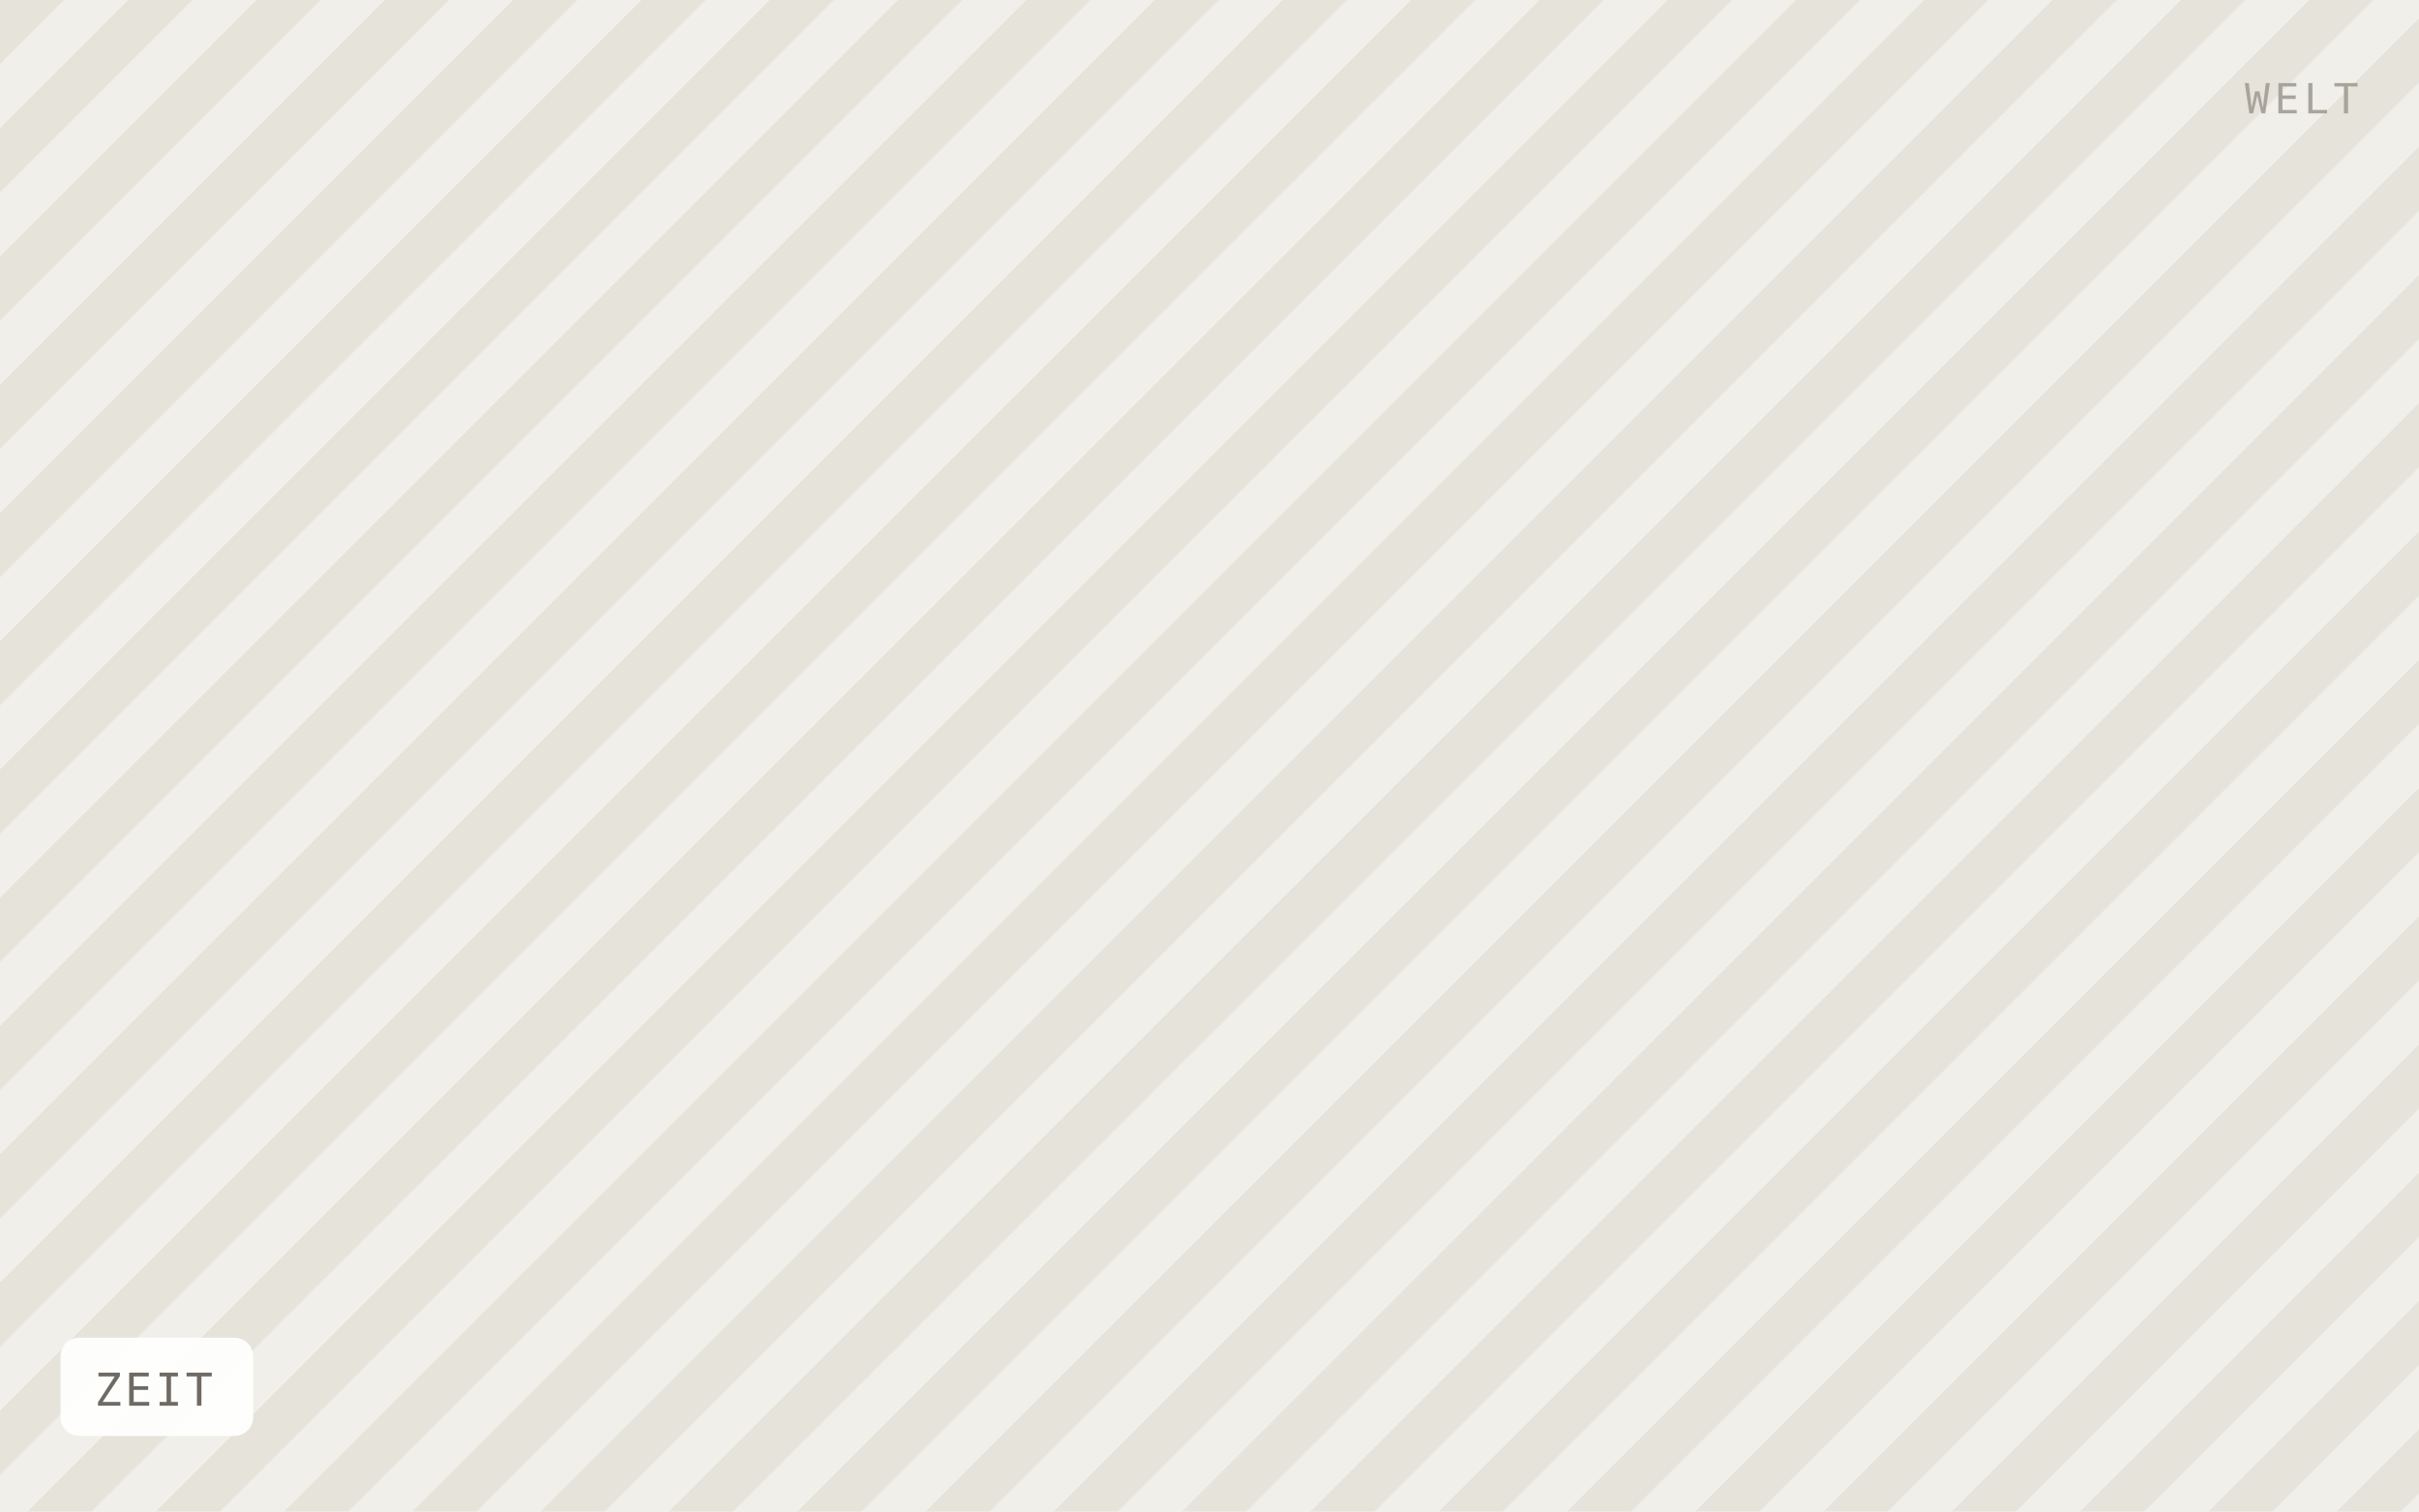
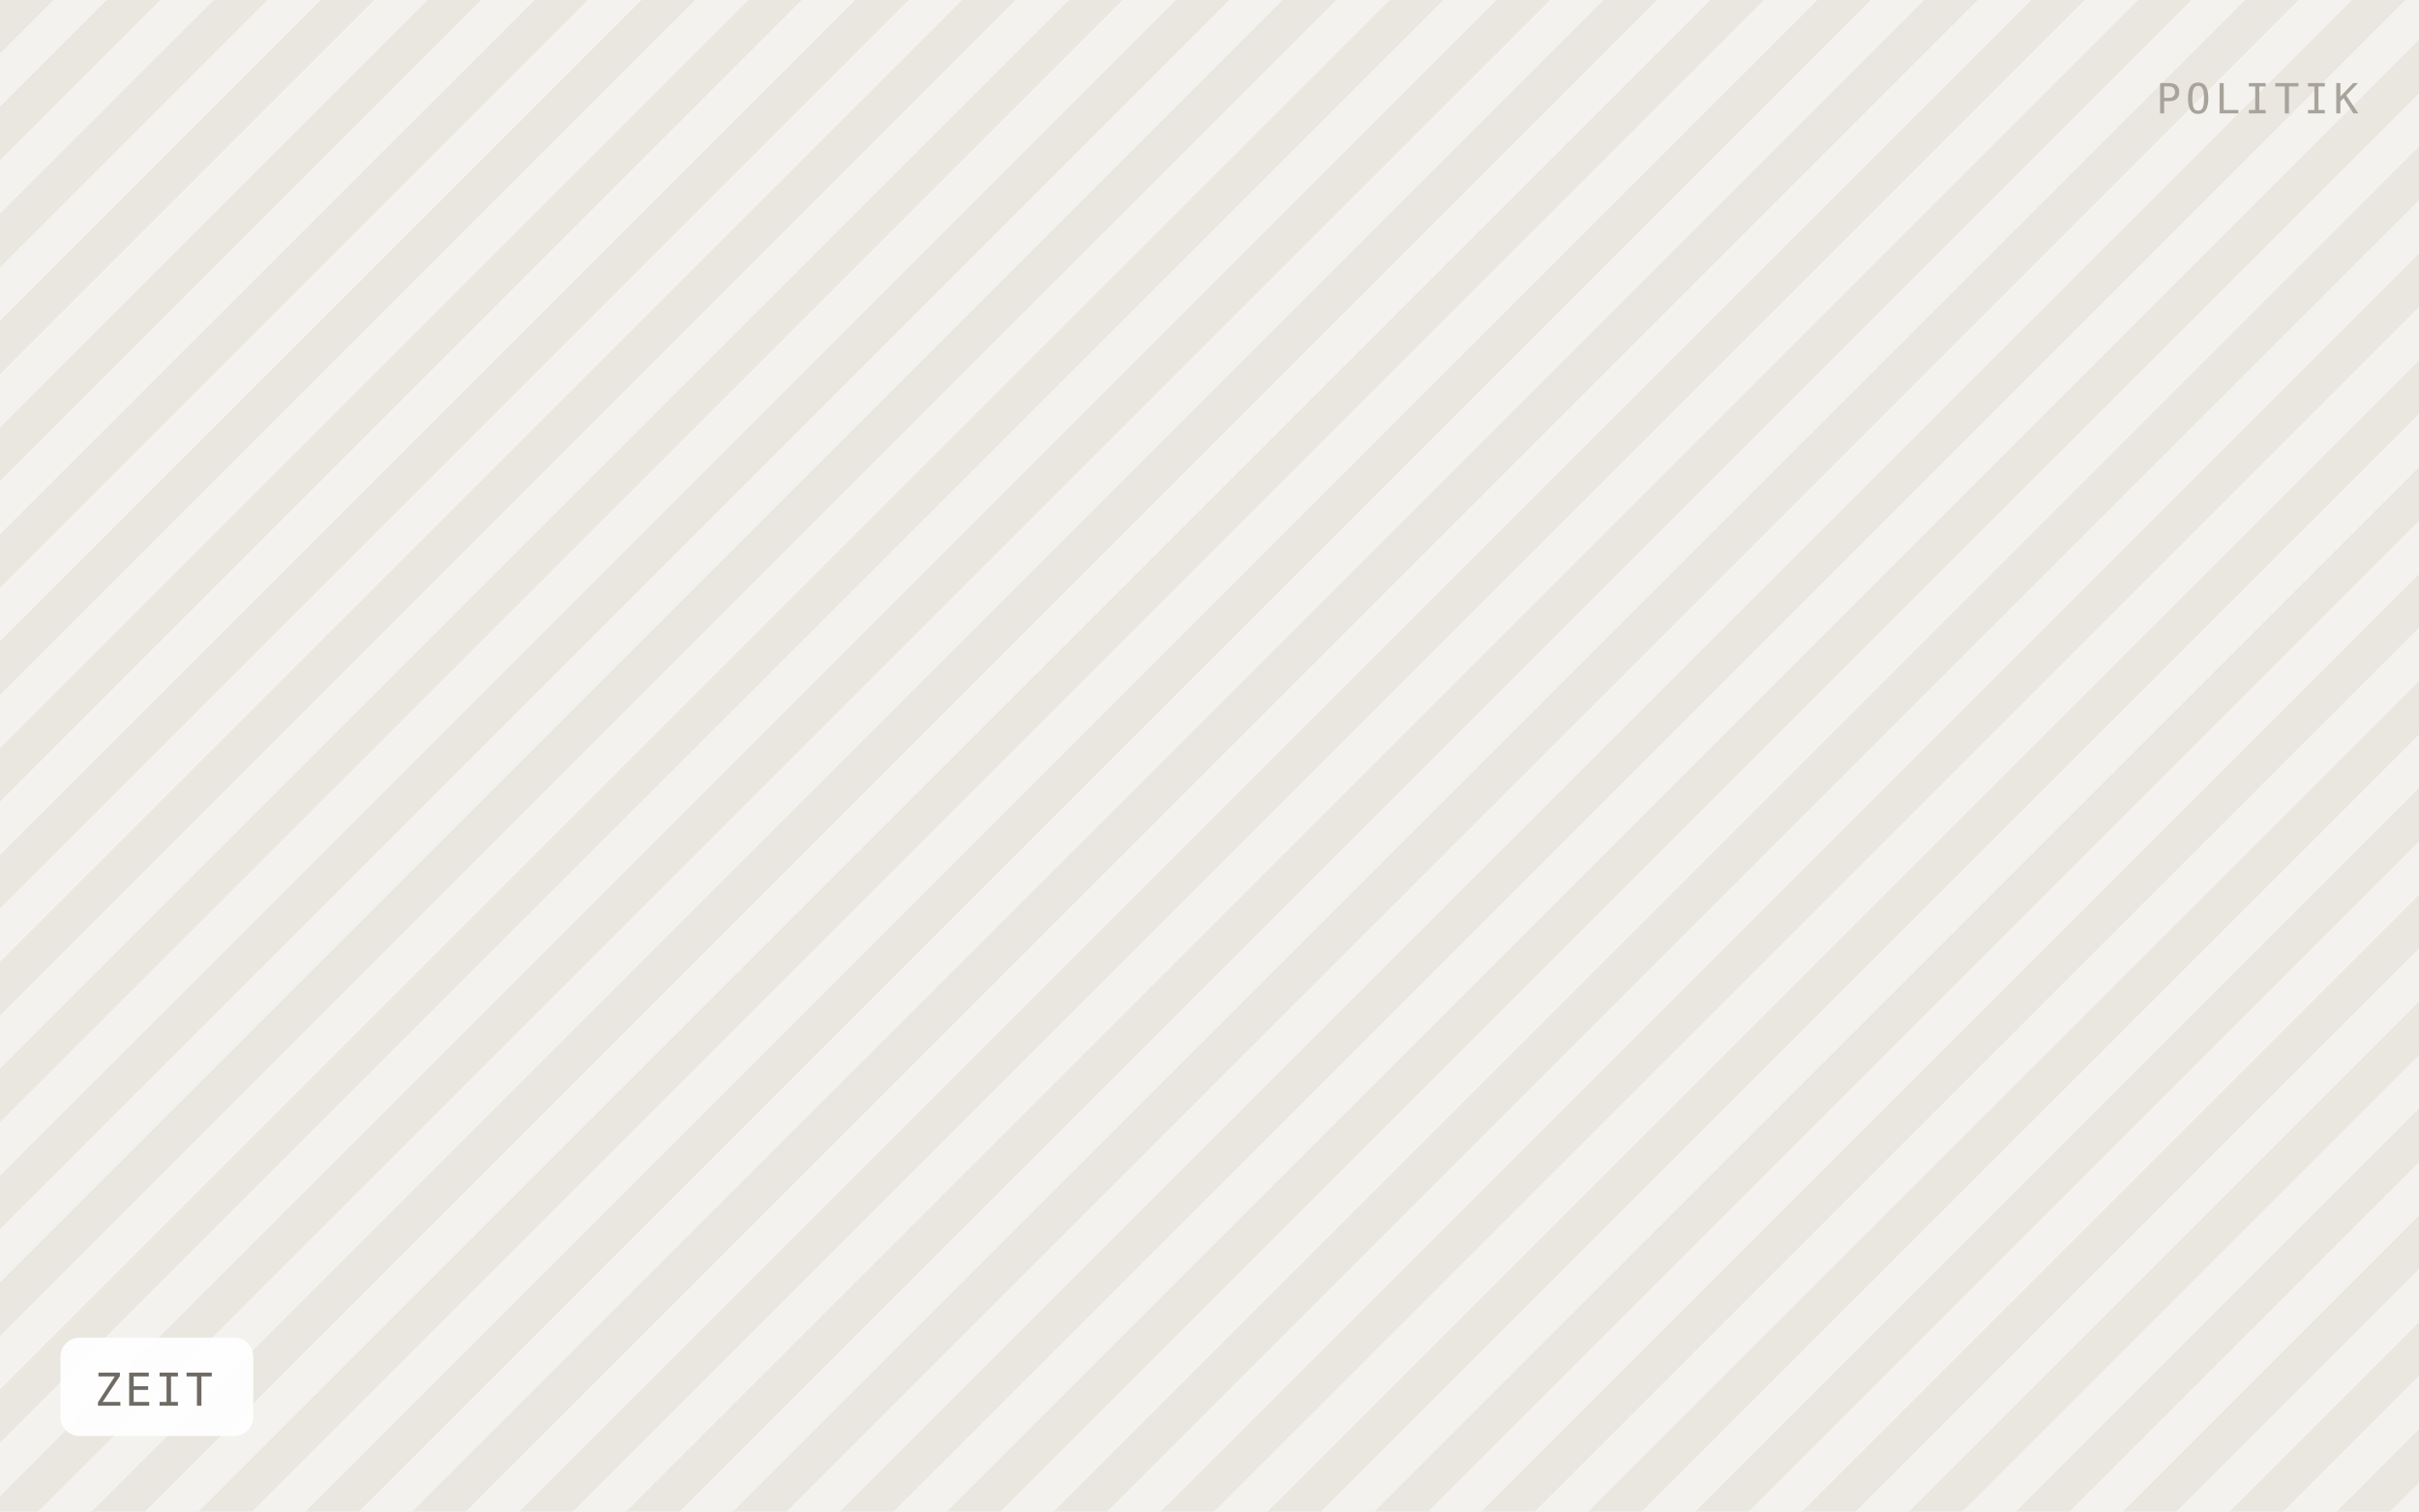
<svg xmlns="http://www.w3.org/2000/svg" viewBox="0 0 640 400" width="640" height="400" role="img" aria-label="ZEIT">
  <defs>
-     <pattern id="h" width="24" height="24" patternTransform="rotate(45)" patternUnits="userSpaceOnUse">
-       <rect width="24" height="24" fill="#f1efe9" />
-       <rect width="12" height="24" fill="#e6e3db" />
+     <pattern id="h" width="20" height="20" patternTransform="rotate(45)" patternUnits="userSpaceOnUse">
+       <rect width="20" height="20" fill="#f4f2ee" />
+       <rect width="10" height="20" fill="#eae7e1" />
    </pattern>
  </defs>
  <rect width="640" height="400" fill="url(#h)" />
  <rect x="16" y="354" width="51" height="26" rx="5" fill="#ffffff" fill-opacity="0.92" />
  <text x="25" y="372" font-family="IBM Plex Mono, Menlo, monospace" font-size="12" letter-spacing="0.8" fill="#6f6b64">ZEIT</text>
-   <text x="624" y="30" text-anchor="end" font-family="IBM Plex Mono, Menlo, monospace" font-size="11" letter-spacing="1.2" fill="#a8a49c">WELT</text>
+   <text x="624" y="30" text-anchor="end" font-family="IBM Plex Mono, Menlo, monospace" font-size="11" letter-spacing="1.2" fill="#a8a49c">POLITIK</text>
</svg>
